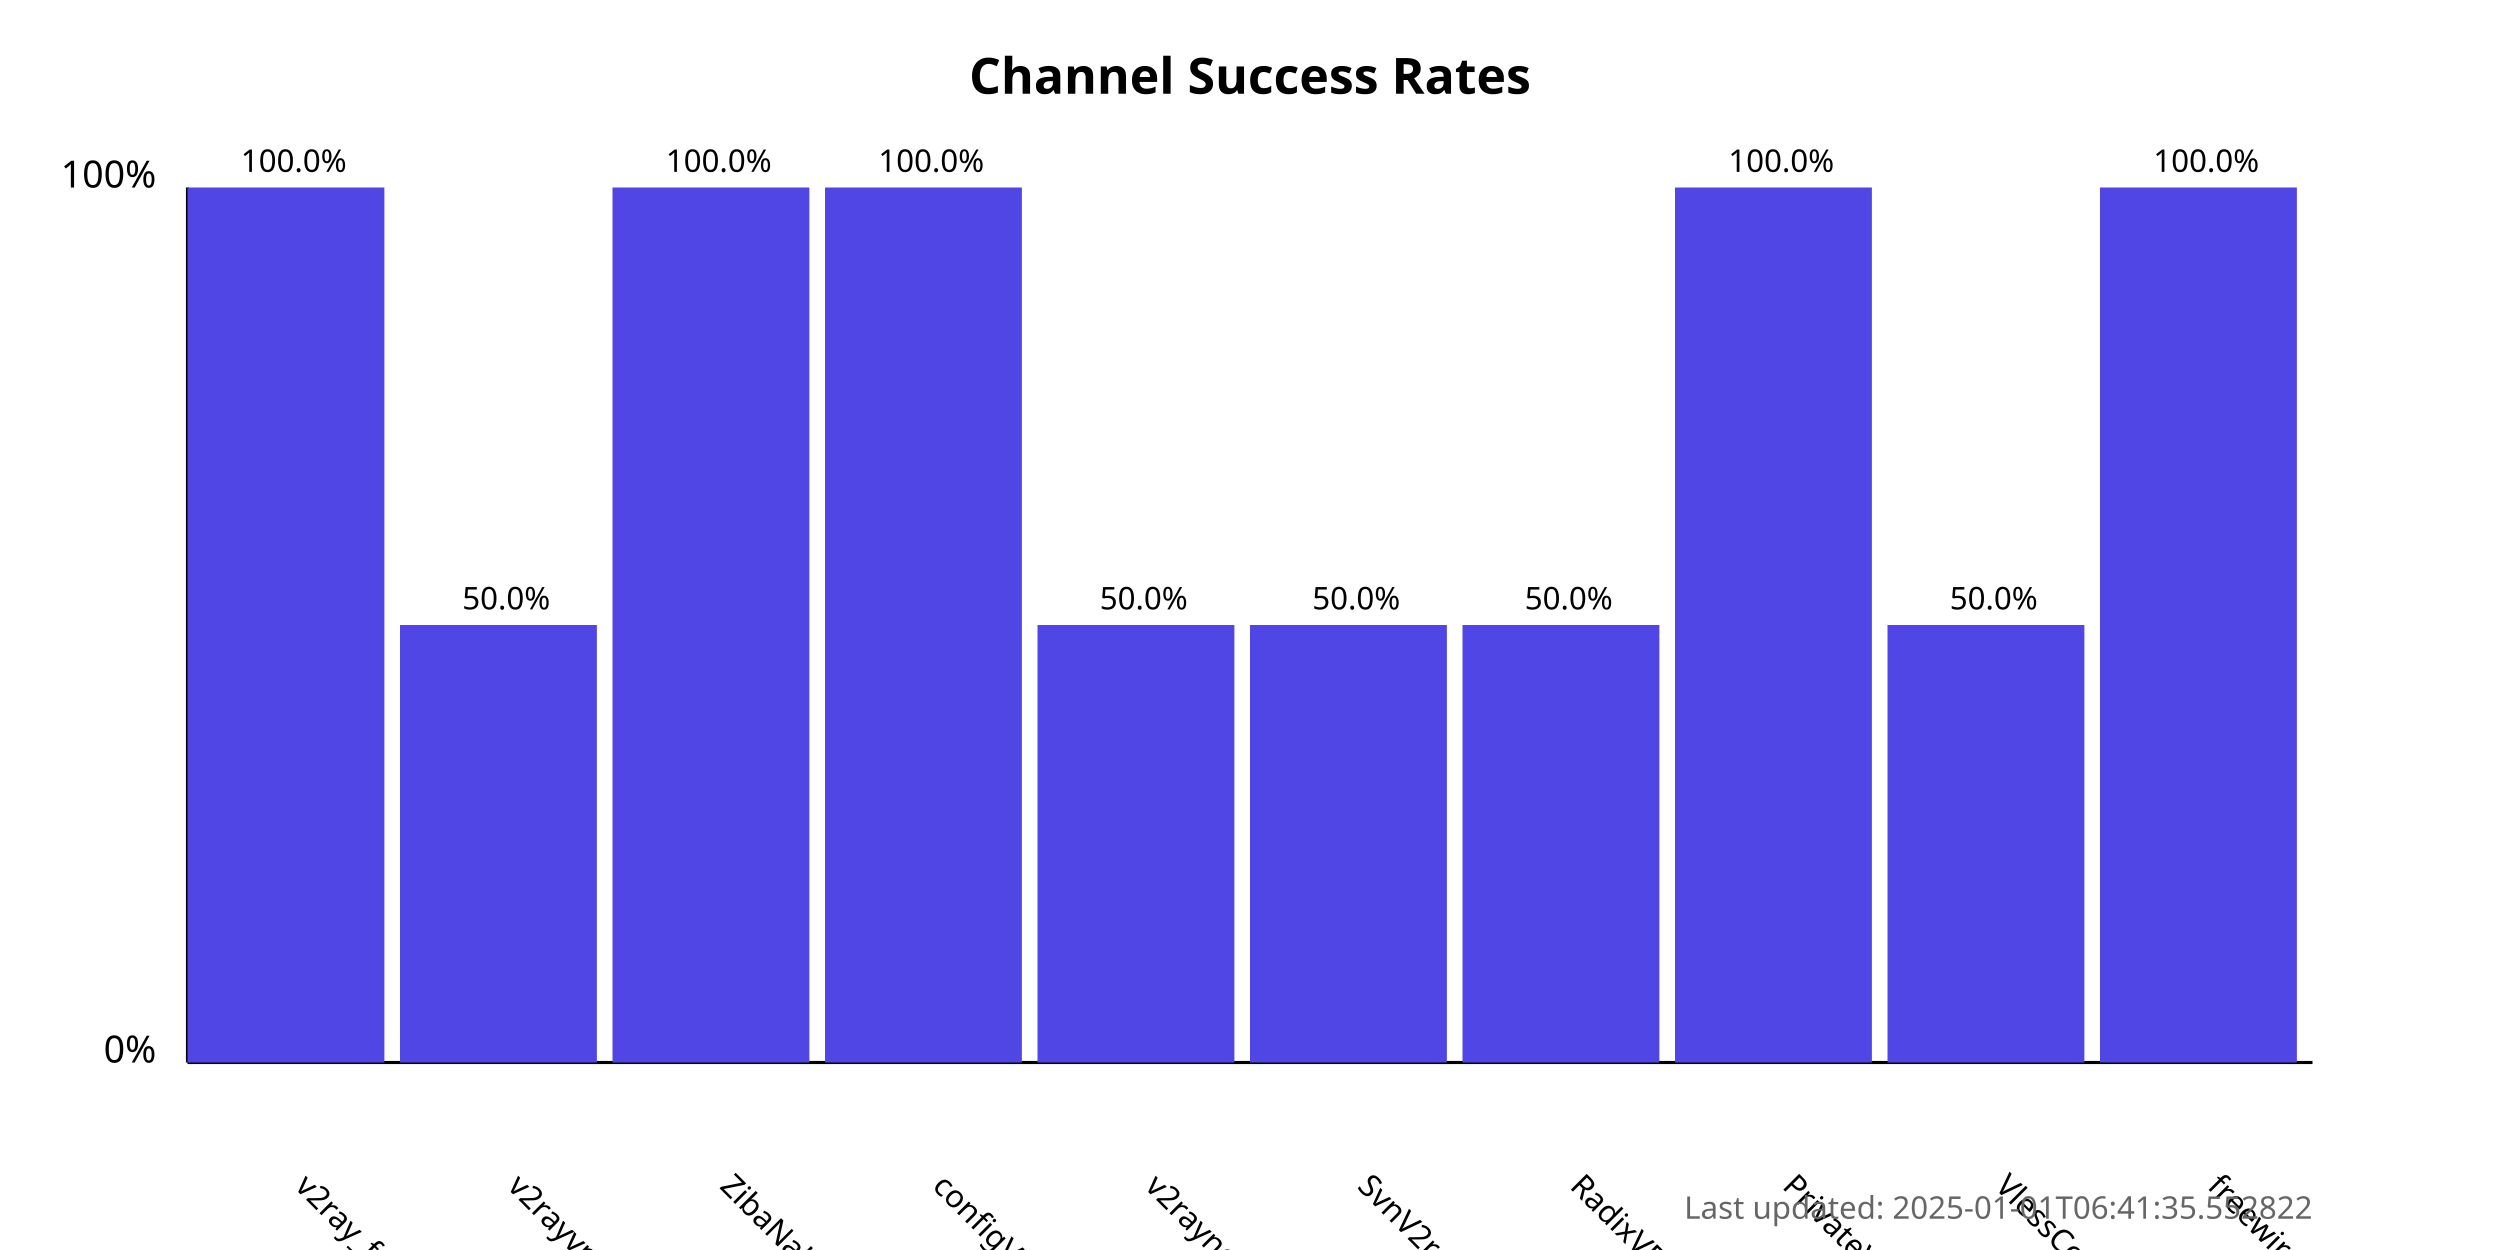
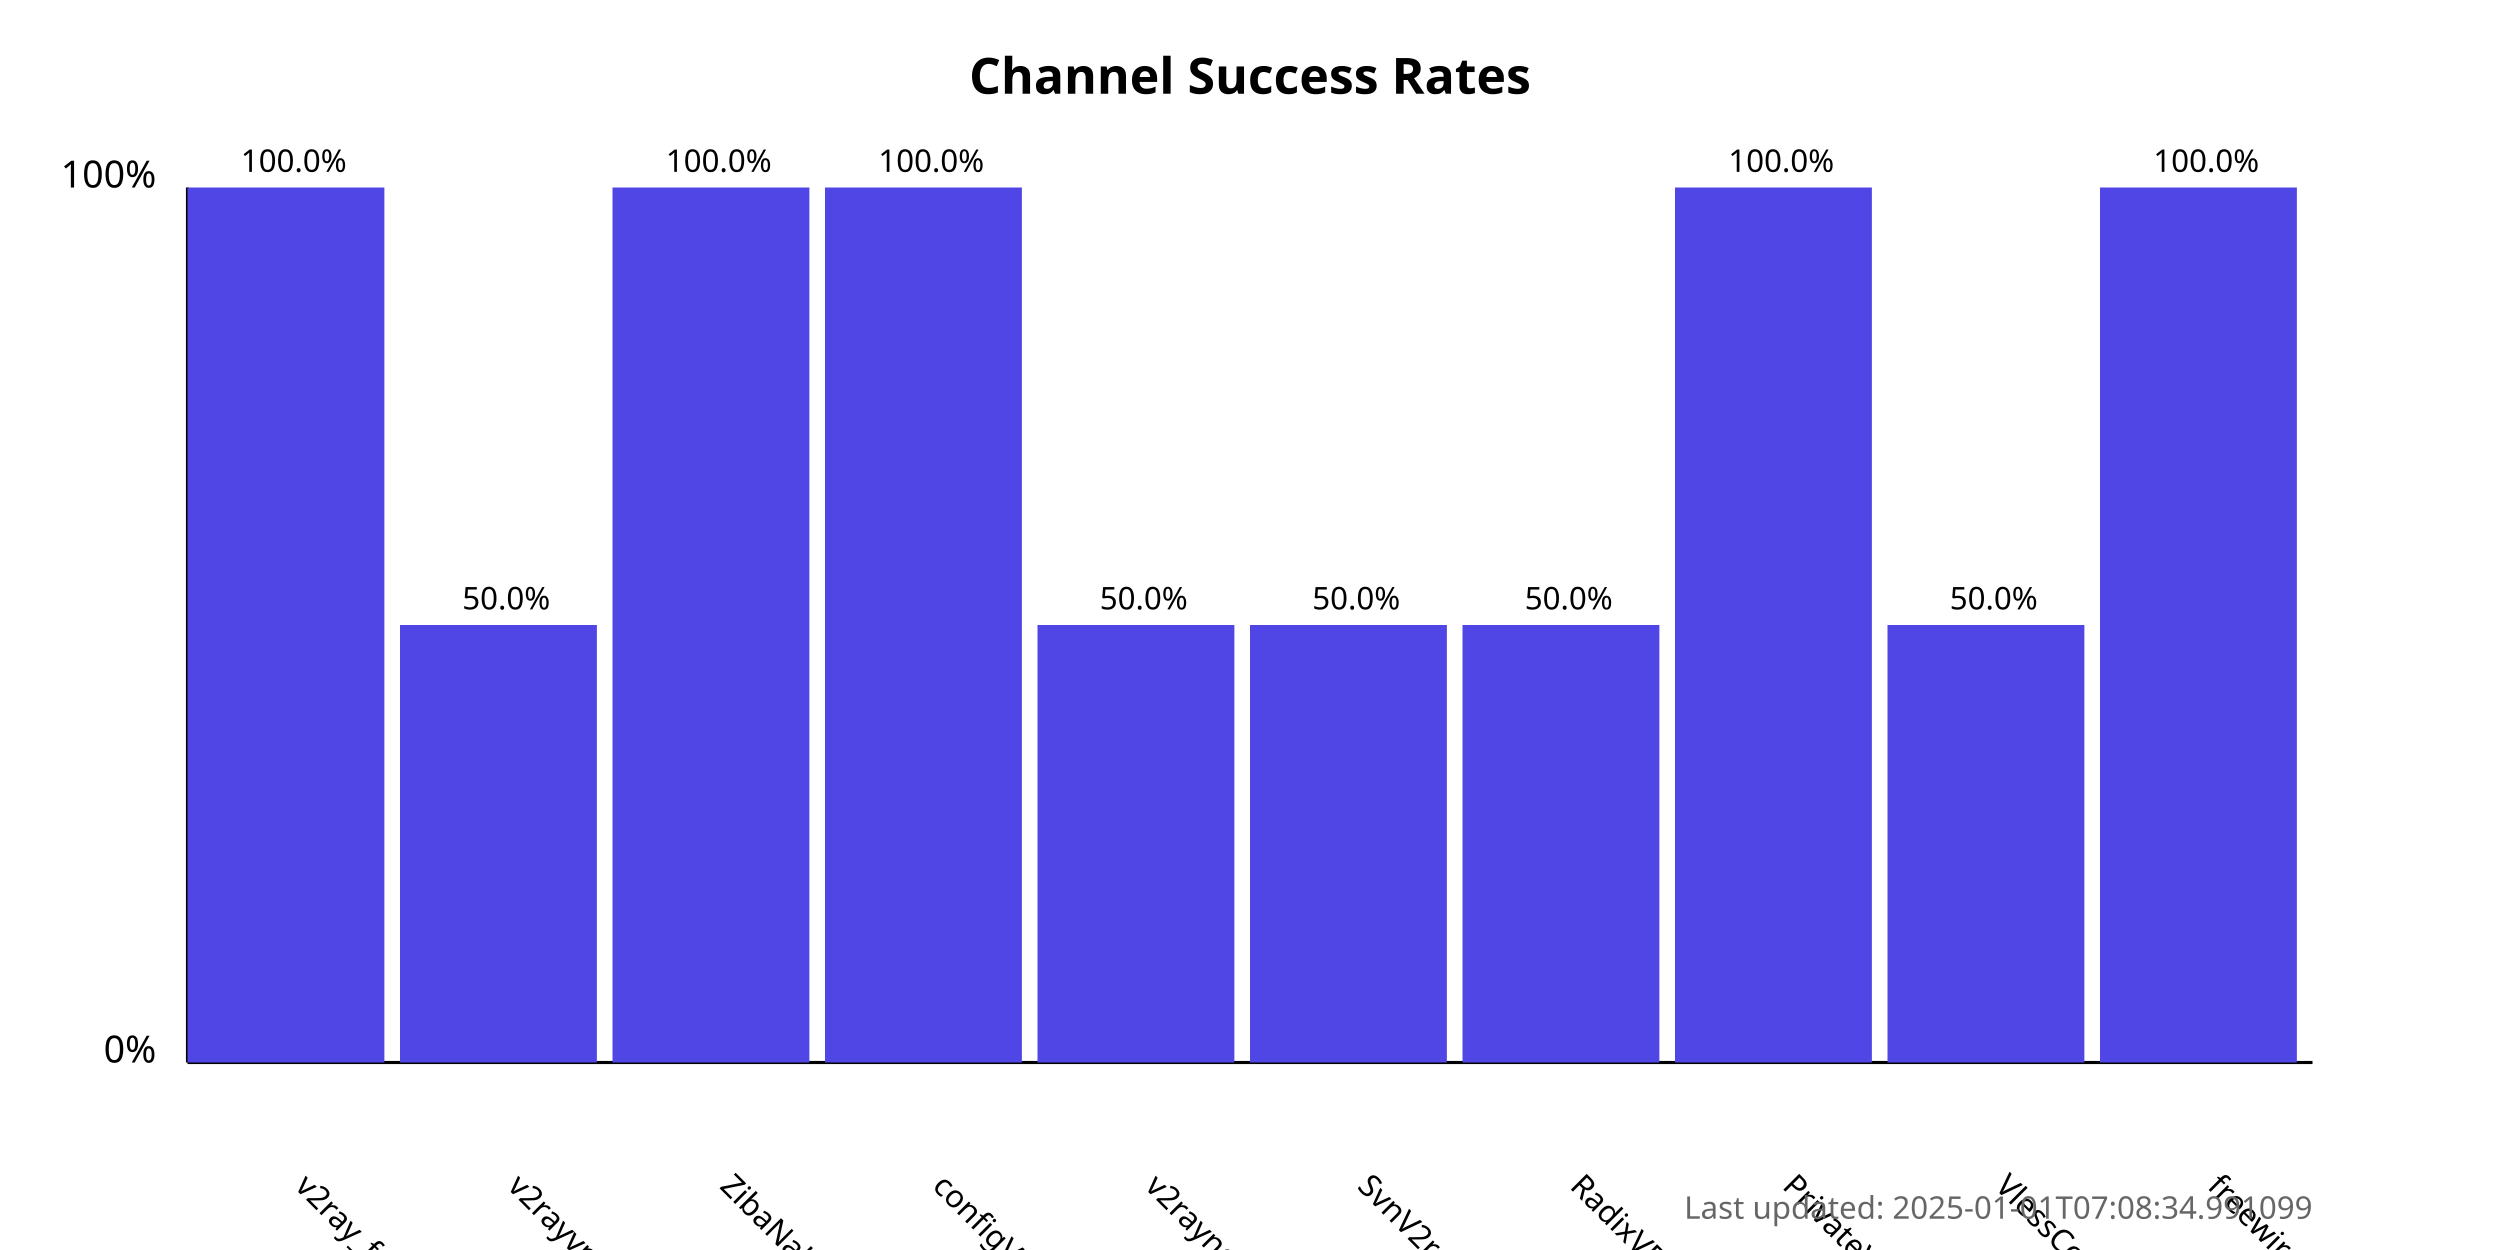
<svg xmlns="http://www.w3.org/2000/svg" width="800" height="400">
  <style>
            .chart-title { font: bold 16px sans-serif; }
            .axis-label { font: 12px sans-serif; }
            .tick-label { font: 10px sans-serif; }
            .bar { fill: #4f46e5; }
            .bar:hover { fill: #6366f1; }
            .timestamp { font: 10px sans-serif; fill: #666; }
        </style>
  <text x="400.0" y="30" text-anchor="middle" class="chart-title">
            Channel Success Rates
        </text>
  <line x1="60" y1="340" x2="60" y2="60" stroke="black" stroke-width="1" />
  <line x1="60" y1="340" x2="740" y2="340" stroke="black" stroke-width="1" />
  <text x="50" y="340" text-anchor="end" class="axis-label">0%</text>
  <text x="50" y="60" text-anchor="end" class="axis-label">100%</text>
  <g>
    <rect x="60" y="60.0" width="63.0" height="280.0" class="bar" />
    <text x="94.0" y="380" transform="rotate(45, 94.0, 380)" text-anchor="start" class="tick-label">
                v2ray_free_conf
            </text>
    <text x="94.0" y="55.0" text-anchor="middle" class="tick-label">
                100.0%
            </text>
  </g>
  <g>
    <rect x="128.0" y="200.0" width="63.0" height="140.0" class="bar" />
    <text x="162.0" y="380" transform="rotate(45, 162.0, 380)" text-anchor="start" class="tick-label">
                v2rayvpno
            </text>
    <text x="162.0" y="195.0" text-anchor="middle" class="tick-label">
                50.0%
            </text>
  </g>
  <g>
    <rect x="196.0" y="60.0" width="63.0" height="280.0" class="bar" />
    <text x="230.0" y="380" transform="rotate(45, 230.0, 380)" text-anchor="start" class="tick-label">
                ZibaNabz
            </text>
    <text x="230.0" y="55.0" text-anchor="middle" class="tick-label">
                100.0%
            </text>
  </g>
  <g>
    <rect x="264.0" y="60.0" width="63.0" height="280.0" class="bar" />
    <text x="298.0" y="380" transform="rotate(45, 298.0, 380)" text-anchor="start" class="tick-label">
                configV2rayForFree
            </text>
    <text x="298.0" y="55.0" text-anchor="middle" class="tick-label">
                100.0%
            </text>
  </g>
  <g>
    <rect x="332.0" y="200.0" width="63.0" height="140.0" class="bar" />
    <text x="366.0" y="380" transform="rotate(45, 366.0, 380)" text-anchor="start" class="tick-label">
                v2rayngvpn
            </text>
    <text x="366.0" y="195.0" text-anchor="middle" class="tick-label">
                50.0%
            </text>
  </g>
  <g>
    <rect x="400.0" y="200.0" width="63.0" height="140.0" class="bar" />
    <text x="434.0" y="380" transform="rotate(45, 434.0, 380)" text-anchor="start" class="tick-label">
                SvnV2ray
            </text>
    <text x="434.0" y="195.0" text-anchor="middle" class="tick-label">
                50.0%
            </text>
  </g>
  <g>
    <rect x="468.0" y="200.0" width="63.0" height="140.0" class="bar" />
    <text x="502.0" y="380" transform="rotate(45, 502.0, 380)" text-anchor="start" class="tick-label">
                RadixVPN
            </text>
    <text x="502.0" y="195.0" text-anchor="middle" class="tick-label">
                50.0%
            </text>
  </g>
  <g>
    <rect x="536.0" y="60.0" width="63.0" height="280.0" class="bar" />
    <text x="570.0" y="380" transform="rotate(45, 570.0, 380)" text-anchor="start" class="tick-label">
                PrivateVPNs
            </text>
    <text x="570.0" y="55.0" text-anchor="middle" class="tick-label">
                100.0%
            </text>
  </g>
  <g>
    <rect x="604.0" y="200.0" width="63.0" height="140.0" class="bar" />
    <text x="638.0" y="380" transform="rotate(45, 638.0, 380)" text-anchor="start" class="tick-label">
                VlessConfig
            </text>
    <text x="638.0" y="195.0" text-anchor="middle" class="tick-label">
                50.0%
            </text>
  </g>
  <g>
    <rect x="672.0" y="60.0" width="63.0" height="280.0" class="bar" />
    <text x="706.0" y="380" transform="rotate(45, 706.0, 380)" text-anchor="start" class="tick-label">
                freewireguard
            </text>
    <text x="706.0" y="55.0" text-anchor="middle" class="tick-label">
                100.0%
            </text>
  </g>
  <text x="740" y="390" text-anchor="end" class="timestamp">
-             Last updated: 2025-01-01T06:41:35.552822
+             Last updated: 2025-01-01T07:08:34.991099
        </text>
</svg>
